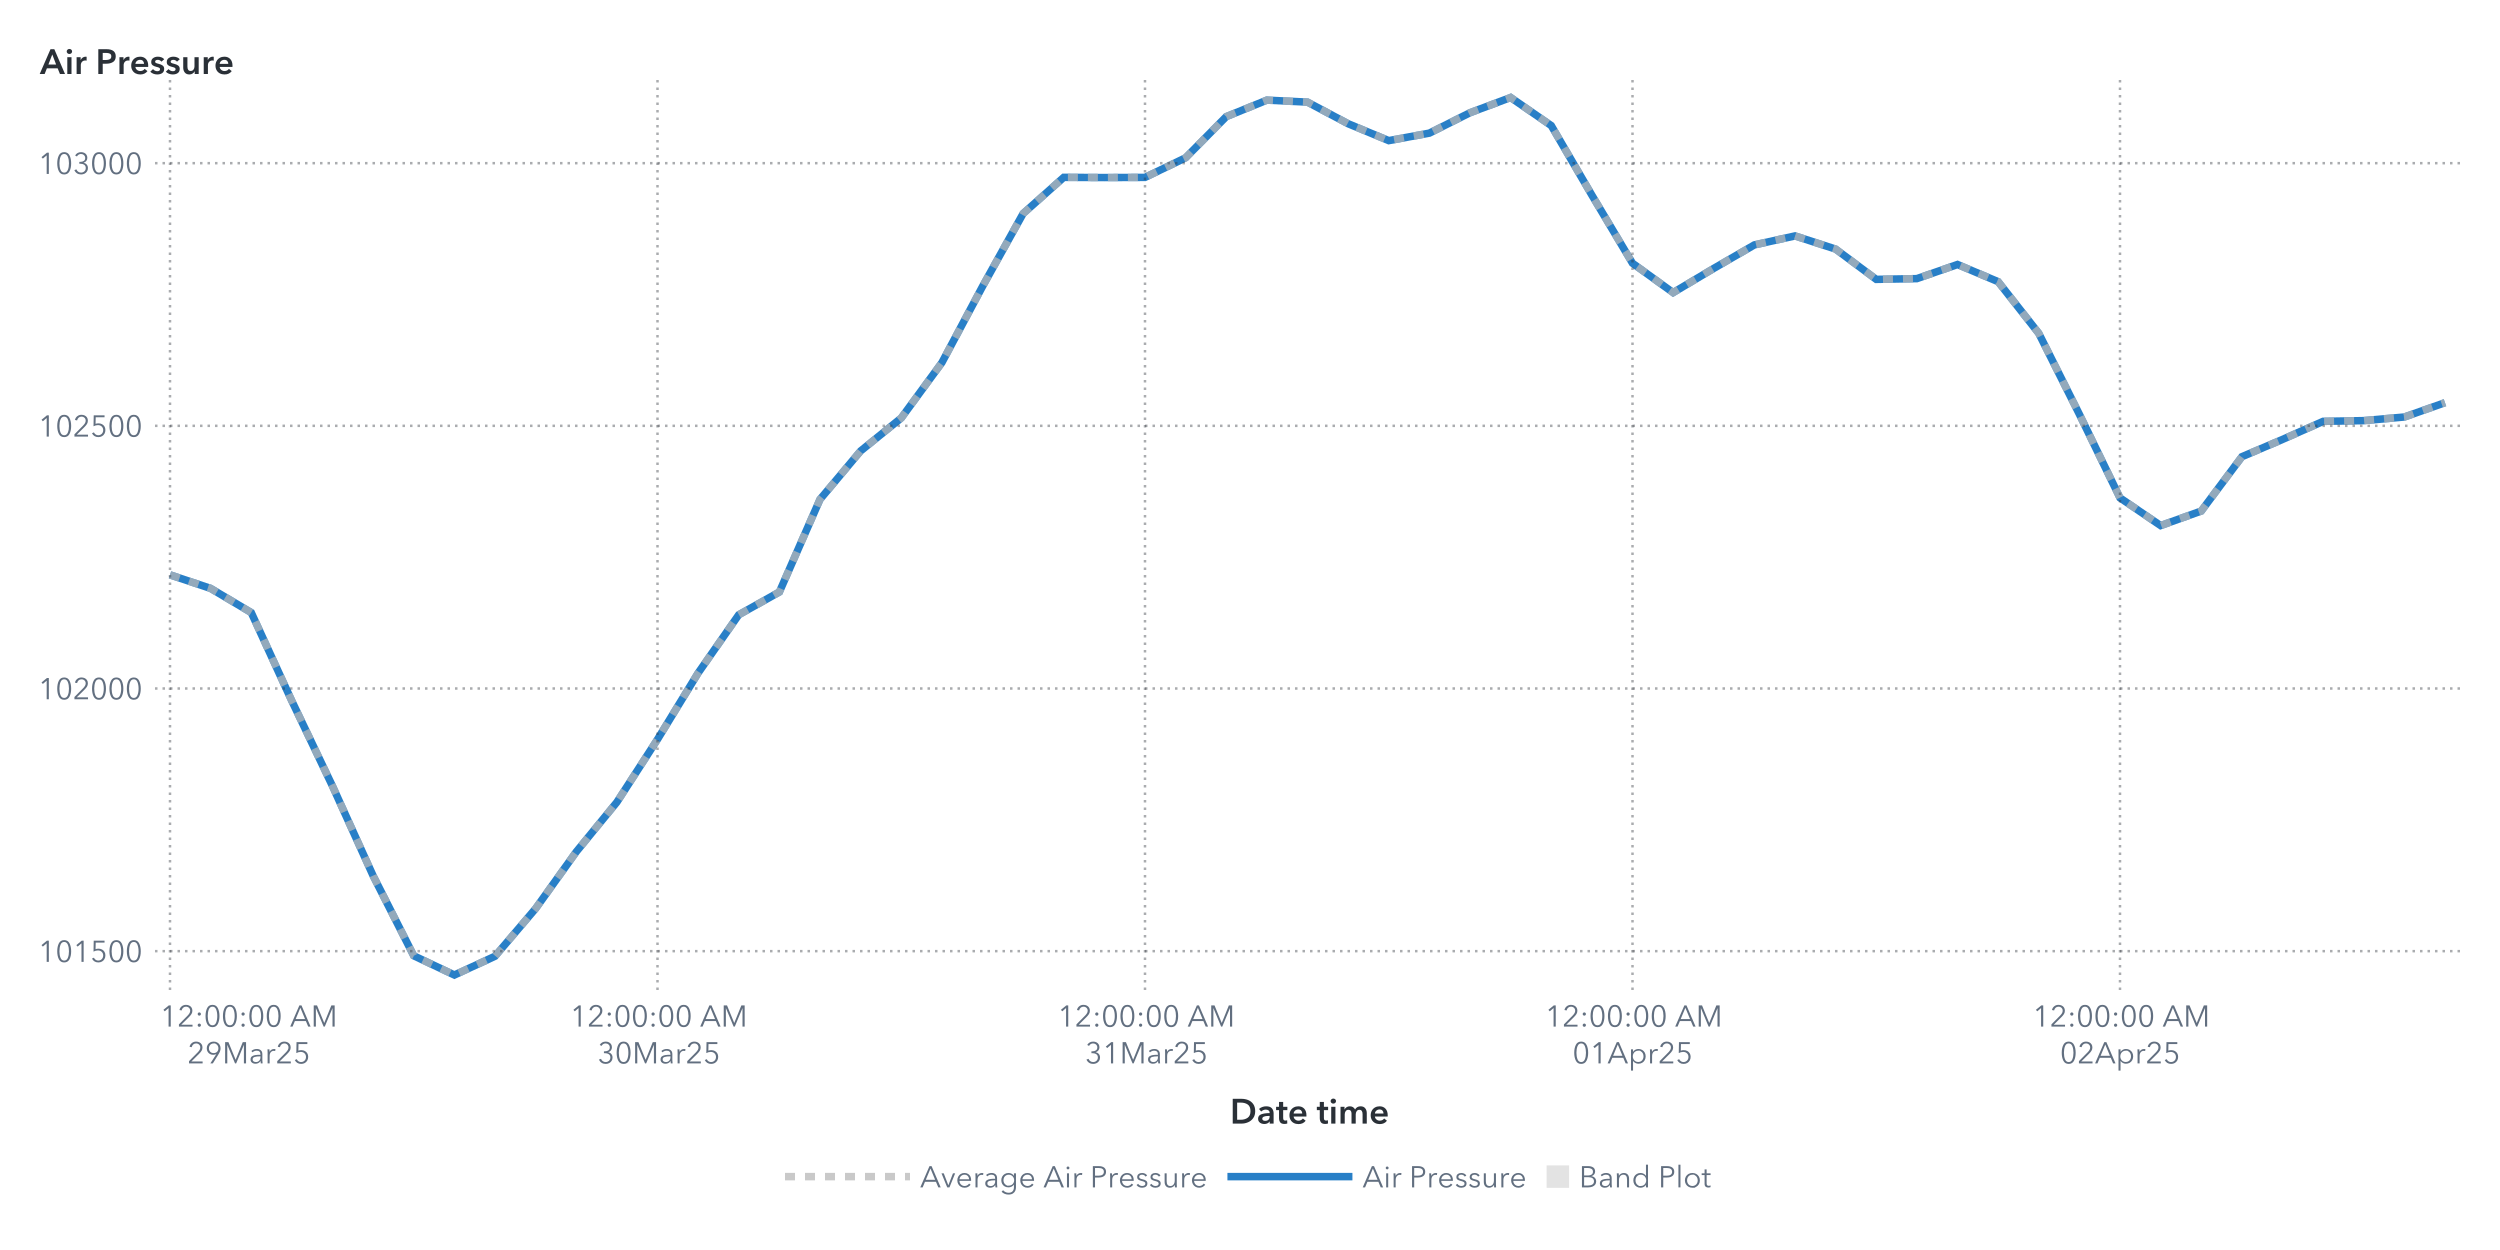
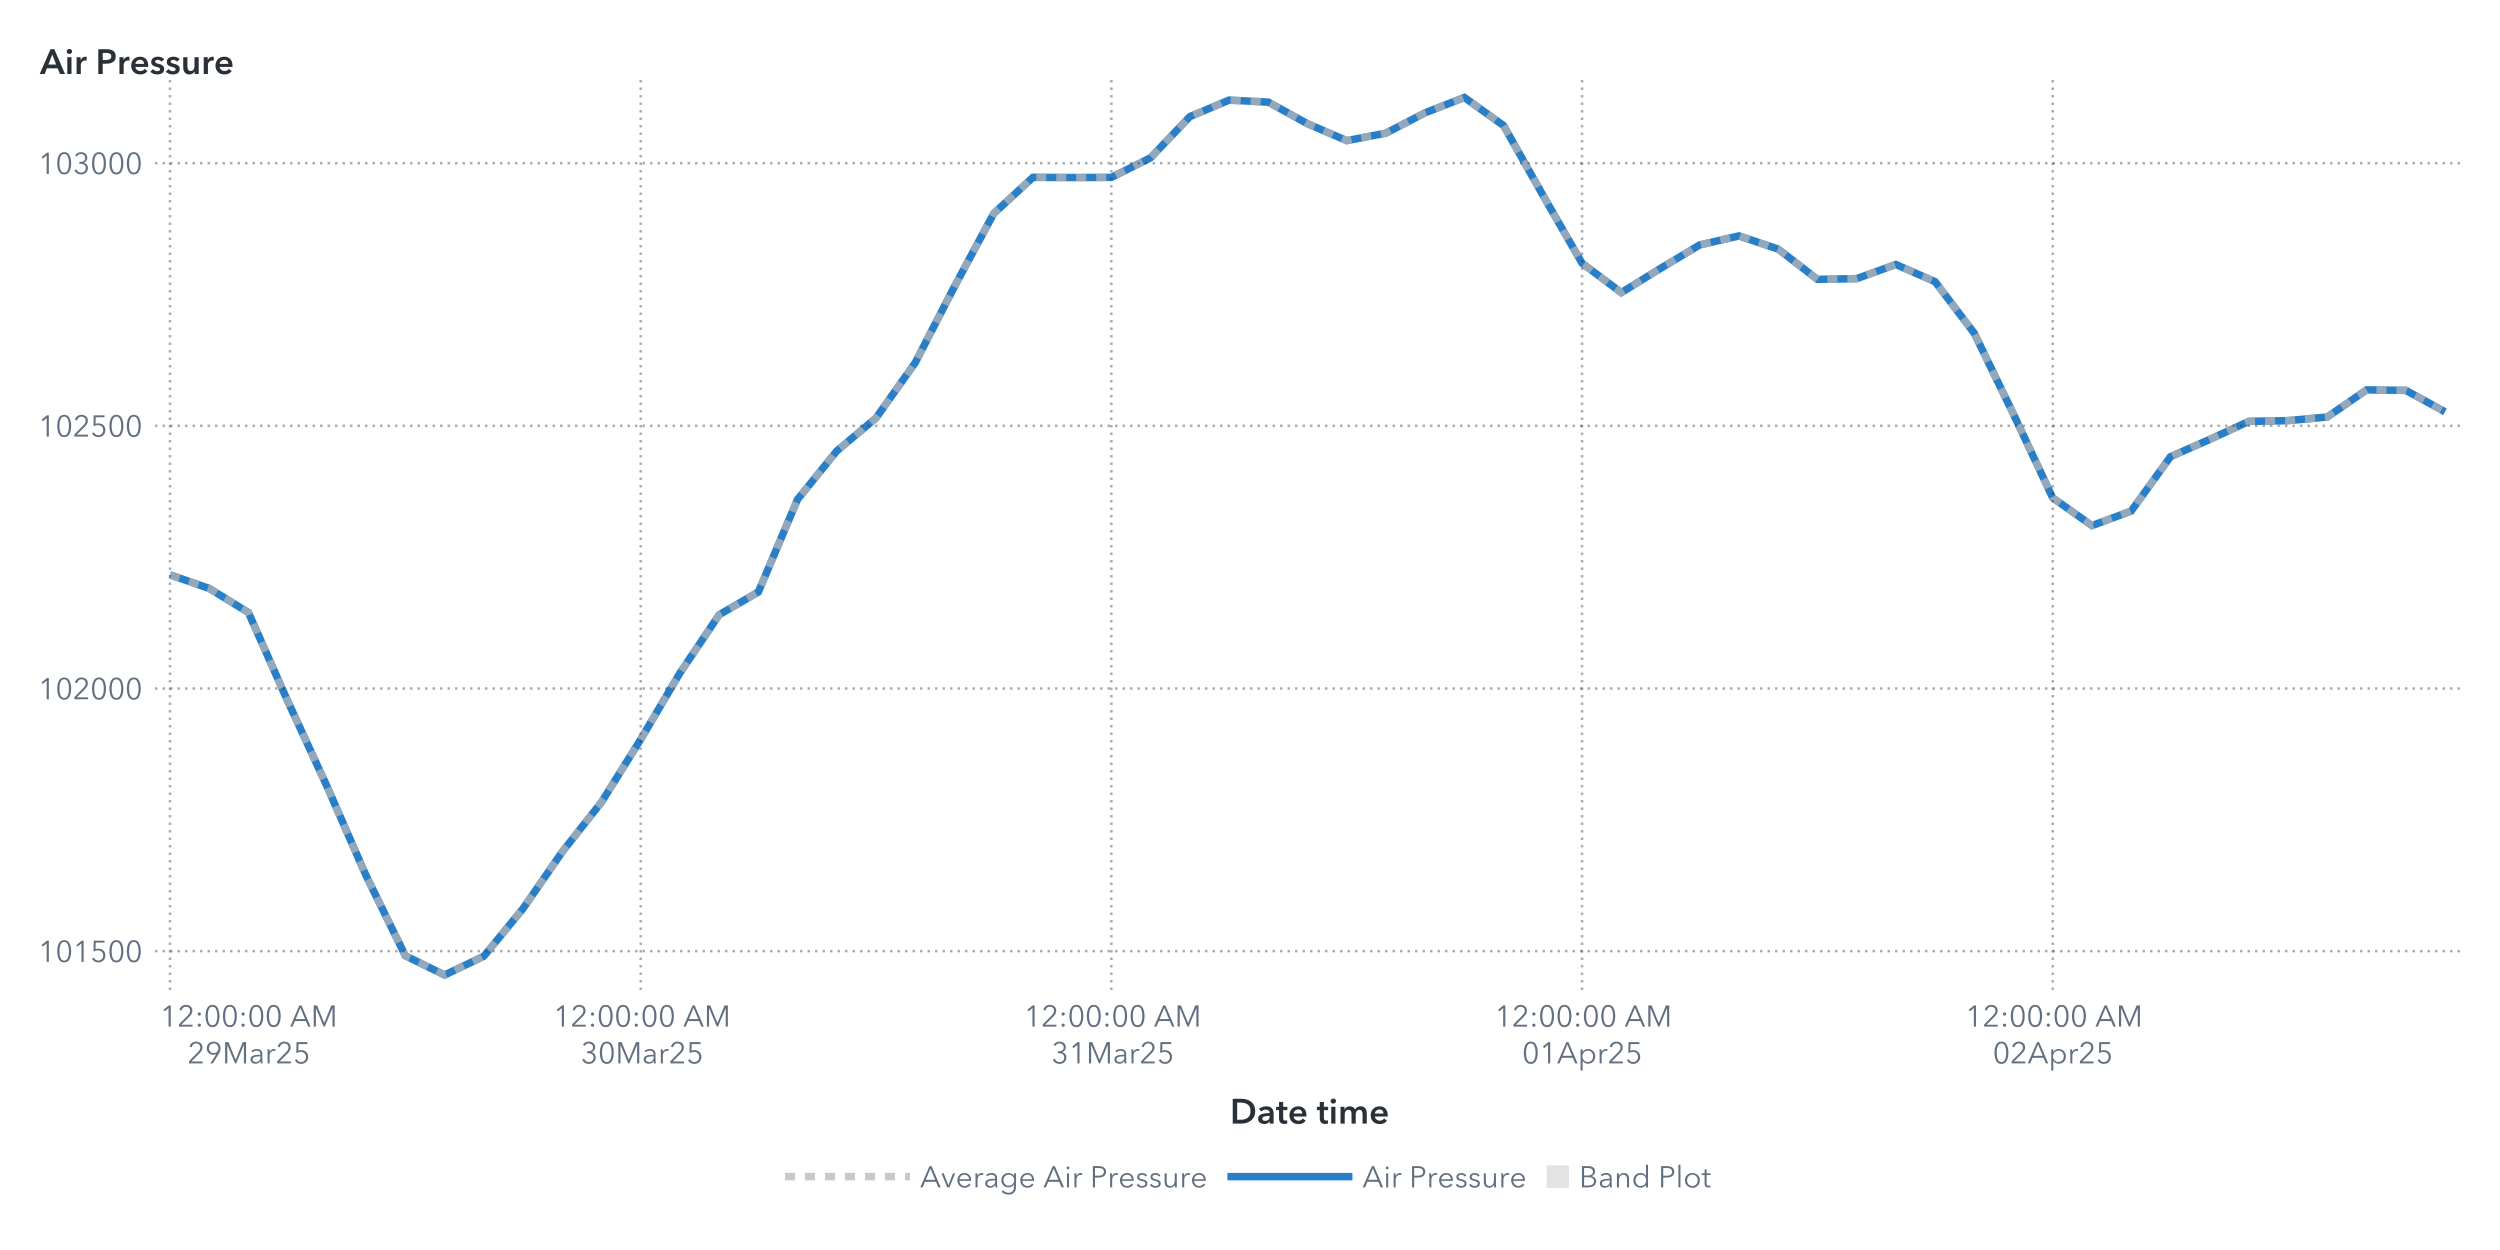
<svg xmlns="http://www.w3.org/2000/svg" xmlns:xlink="http://www.w3.org/1999/xlink" version="1.1" width="1000" height="500" viewBox="0 0 1000 500">
  <rect x="0" y="0" width="1000" height="500" fill="#ffffff">
</rect>
  <g>
    <rect x="0" y="0" rx="5" ry="5" width="1000.0" height="500.0" fill="#ffffff" opacity="0">
</rect>
    <rect x="0" y="0" rx="5" ry="5" width="1000.0" height="500.0" fill="#ffffff" opacity="0">
</rect>
    <rect x="0" y="0" rx="5" ry="5" width="1000.0" height="500.0" fill="#ffffff" opacity="0">
</rect>
    <rect x="0" y="0" rx="5" ry="5" width="1000.0" height="500.0" fill="#ffffff" opacity="0">
</rect>
    <g transform=" translate(16.0 -16.0)">
      <defs>
        <clipPath id="ClipPath0">
          <rect x="46" y="46" width="925" height="366">
</rect>
        </clipPath>
      </defs>
      <g clip-path="url(#ClipPath0)">
        <defs>
          <clipPath id="ClipPath1">
            <rect x="46" y="48" width="923" height="364">
</rect>
          </clipPath>
        </defs>
        <g clip-path="url(#ClipPath1)">
          <g transform="">
-             <polyline id="Polyline_68" points="52.0,245.94  68.25,251.37  84.5,261.03  100.75,296.42  117.0,330.46  133.25,366.31  149.5,398.31  165.75,406.0  182.0,398.5  198.25,379.42  214.5,356.72  230.75,336.87  247.0,311.74  263.25,285.2  279.5,261.91  295.75,252.79  312.0,215.75  328.25,196.38  344.5,183.2  360.75,161.05  377.0,130.6  393.25,101.42  409.5,86.94  425.75,87.02  442.0,86.96  458.25,79.1  474.5,62.65  490.75,56.05  507.0,56.85  523.25,65.49  539.5,72.25  555.75,69.25  572.0,61.09  588.25,55.0  604.5,66.24  620.75,94.06  637.0,121.3  653.25,133.04  669.5,123.36  685.75,113.96  702.0,110.37  718.25,115.64  734.5,127.75  750.75,127.45  767.0,121.8  783.25,128.67  799.5,149.33  815.75,181.71  832.0,215.16  848.25,226.23  864.5,220.41  880.75,198.69  897.0,191.77  913.25,184.54  929.5,184.25  945.75,182.8  962.0,177.06 " fill="none" stroke="#287fc7" stroke-width="3.0">
+             <polyline id="Polyline_70" points="52.0,245.94  67.69,251.37  83.38,261.03  99.07,296.42  114.76,330.46  130.45,366.31  146.14,398.31  161.83,406.0  177.52,398.5  193.21,379.42  208.9,356.72  224.59,336.87  240.28,311.74  255.97,285.2  271.66,261.91  287.34,252.79  303.03,215.75  318.72,196.38  334.41,183.2  350.1,161.05  365.79,130.6  381.48,101.42  397.17,86.94  412.86,87.02  428.55,86.96  444.24,79.1  459.93,62.65  475.62,56.05  491.31,56.85  507.0,65.49  522.69,72.25  538.38,69.25  554.07,61.09  569.76,55.0  585.45,66.24  601.14,94.06  616.83,121.3  632.52,133.04  648.21,123.36  663.9,113.96  679.59,110.37  695.28,115.64  710.97,127.75  726.66,127.45  742.34,121.8  758.03,128.67  773.72,149.33  789.41,181.71  805.1,215.16  820.79,226.23  836.48,220.41  852.17,198.69  867.86,191.77  883.55,184.54  899.24,184.25  914.93,182.8  930.62,171.96  946.31,172.15  962.0,180.72 " fill="none" stroke="#287fc7" stroke-width="3.0">
</polyline>
          </g>
          <g transform="">
-             <polyline id="Polyline_183" points="52.0,245.94  68.25,251.37  84.5,261.03  100.75,296.42  117.0,330.46  133.25,366.31  149.5,398.31  165.75,406.0  182.0,398.5  198.25,379.42  214.5,356.72  230.75,336.87  247.0,311.74  263.25,285.2  279.5,261.91  295.75,252.79  312.0,215.75  328.25,196.38  344.5,183.2  360.75,161.05  377.0,130.6  393.25,101.42  409.5,86.94  425.75,87.02  442.0,86.96  458.25,79.1  474.5,62.65  490.75,56.05  507.0,56.85  523.25,65.49  539.5,72.25  555.75,69.25  572.0,61.09  588.25,55.0  604.5,66.24  620.75,94.06  637.0,121.3  653.25,133.04  669.5,123.36  685.75,113.96  702.0,110.37  718.25,115.64  734.5,127.75  750.75,127.45  767.0,121.8  783.25,128.67  799.5,149.33  815.75,181.71  832.0,215.16  848.25,226.23  864.5,220.41  880.75,198.69  897.0,191.77  913.25,184.54  929.5,184.25  945.75,182.8  962.0,177.06 " fill="none" stroke="#b7b7b7" stroke-width="3.0" stroke-dasharray="4,4" opacity="0.75">
+             <polyline id="Polyline_189" points="52.0,245.94  67.69,251.37  83.38,261.03  99.07,296.42  114.76,330.46  130.45,366.31  146.14,398.31  161.83,406.0  177.52,398.5  193.21,379.42  208.9,356.72  224.59,336.87  240.28,311.74  255.97,285.2  271.66,261.91  287.34,252.79  303.03,215.75  318.72,196.38  334.41,183.2  350.1,161.05  365.79,130.6  381.48,101.42  397.17,86.94  412.86,87.02  428.55,86.96  444.24,79.1  459.93,62.65  475.62,56.05  491.31,56.85  507.0,65.49  522.69,72.25  538.38,69.25  554.07,61.09  569.76,55.0  585.45,66.24  601.14,94.06  616.83,121.3  632.52,133.04  648.21,123.36  663.9,113.96  679.59,110.37  695.28,115.64  710.97,127.75  726.66,127.45  742.34,121.8  758.03,128.67  773.72,149.33  789.41,181.71  805.1,215.16  820.79,226.23  836.48,220.41  852.17,198.69  867.86,191.77  883.55,184.54  899.24,184.25  914.93,182.8  930.62,171.96  946.31,172.15  962.0,180.72 " fill="none" stroke="#b7b7b7" stroke-width="3.0" stroke-dasharray="4,4" opacity="0.75">
</polyline>
          </g>
          <g transform="">
</g>
        </g>
        <path d="M46.0 396.46L969.0 396.46" stroke="#2a3037" stroke-dasharray="1,2" fill="none" opacity="0.4">
</path>
        <path d="M46.0 291.4L969.0 291.4" stroke="#2a3037" stroke-dasharray="1,2" fill="none" opacity="0.4">
</path>
        <path d="M46.0 186.33L969.0 186.33" stroke="#2a3037" stroke-dasharray="1,2" fill="none" opacity="0.4">
</path>
        <path d="M46.0 81.27L969.0 81.27" stroke="#2a3037" stroke-dasharray="1,2" fill="none" opacity="0.4">
</path>
        <path d="M52.0 412.0L52.0 48.0" stroke="#2a3037" stroke-dasharray="1,2" fill="none" opacity="0.4">
</path>
-         <path d="M247.0 412.0L247.0 48.0" stroke="#2a3037" stroke-dasharray="1,2" fill="none" opacity="0.4">
- </path>
-         <path d="M442.0 412.0L442.0 48.0" stroke="#2a3037" stroke-dasharray="1,2" fill="none" opacity="0.4">
- </path>
-         <path d="M637.0 412.0L637.0 48.0" stroke="#2a3037" stroke-dasharray="1,2" fill="none" opacity="0.4">
- </path>
-         <path d="M832.0 412.0L832.0 48.0" stroke="#2a3037" stroke-dasharray="1,2" fill="none" opacity="0.4">
+         <path d="M240.28 412.0L240.28 48.0" stroke="#2a3037" stroke-dasharray="1,2" fill="none" opacity="0.4">
+ </path>
+         <path d="M428.55 412.0L428.55 48.0" stroke="#2a3037" stroke-dasharray="1,2" fill="none" opacity="0.4">
+ </path>
+         <path d="M616.83 412.0L616.83 48.0" stroke="#2a3037" stroke-dasharray="1,2" fill="none" opacity="0.4">
+ </path>
+         <path d="M805.1 412.0L805.1 48.0" stroke="#2a3037" stroke-dasharray="1,2" fill="none" opacity="0.4">
</path>
      </g>
      <defs>
        <clipPath id="ClipPath2">
          <rect x="0" y="49" width="46" height="363">
</rect>
        </clipPath>
      </defs>
      <g clip-path="url(#ClipPath2)">
        <g fill="#626f80" stroke="#626f80" transform="translate(-0.76 400.76) scale(0.012 -0.012)">
          <defs>
            <path id="g49/TT0" d="M358.0 0 L286.0 0 L286.0 619.0 L158.0 510.0 L114.0 560.0 L294.0 708.0 L358.0 708.0 L358.0 0Z">
</path>
          </defs>
          <use x="0" y="0" xlink:href="#g49/TT0" />
          <defs>
            <path id="g48/TT0" d="M522.0 353.0Q 522.0,195.0  467.0,88.5 T 290.0,-18.0 Q 167.0,-18.0  112.5,88.5 T 58.0,353.0 Q 58.0,512.0  112.5,619.0 T 290.0,726.0 Q 412.0,726.0  467.0,618.5 T 522.0,353.0 Z M131.0 353.0Q 131.0,226.0  167.5,135.0 T 290.0,44.0 Q 375.0,44.0  412.0,135.5 T 449.0,353.0 Q 449.0,480.0  412.0,572.5 T 290.0,665.0 Q 204.0,665.0  167.5,573.0 T 131.0,353.0 Z">
</path>
          </defs>
          <use x="580.0" y="0" xlink:href="#g48/TT0" />
          <use x="1160.0" y="0" xlink:href="#g49/TT0" />
          <defs>
            <path id="g53/TT0" d="M180.0 644.0 L175.0 425.0Q 219.0,441.0  273.0,441.0 Q 339.0,441.0  391.5,413.0 T 473.5,334.5 T 503.0,219.0 Q 503.0,151.0  473.5,97.0 T 390.5,12.5 T 268.0,-18.0 Q 194.0,-18.0  140.0,16.0 T 56.0,111.0  L121.0 140.0Q 140.0,96.0  179.0,70.0 T 264.0,44.0 Q 311.0,44.0  349.0,66.0 T 408.5,126.5 T 430.0,212.0 Q 430.0,289.0  380.5,335.5 T 254.0,382.0 Q 180.0,382.0  107.0,343.0  L114.0 708.0 L475.0 708.0 L475.0 644.0 L180.0 644.0Z">
</path>
          </defs>
          <use x="1740.0" y="0" xlink:href="#g53/TT0" />
          <use x="2320.0" y="0" xlink:href="#g48/TT0" />
          <use x="2900.0" y="0" xlink:href="#g48/TT0" />
        </g>
-         <text id="Text_356" x="41.0" y="400.76" font-size="9.0pt" font-family="Avenir Next for SAS" fill="#626f80" text-anchor="end" opacity="0">
+         <text id="Text_368" x="41.0" y="400.76" font-size="9.0pt" font-family="Avenir Next for SAS" fill="#626f80" text-anchor="end" opacity="0">
101500</text>
        <g fill="#626f80" stroke="#626f80" transform="translate(-0.76 295.7) scale(0.012 -0.012)">
          <use x="0" y="0" xlink:href="#g49/TT0" />
          <use x="580.0" y="0" xlink:href="#g48/TT0" />
          <defs>
            <path id="g50/TT0" d="M51.0 0 L51.0 75.0 L341.0 368.0Q 380.0,408.0  403.0,447.0 T 426.0,530.0 Q 426.0,590.0  385.5,627.5 T 286.0,665.0 Q 230.0,665.0  191.0,630.0 T 140.0,539.0  L69.0 553.0Q 84.0,629.0  144.0,677.5 T 286.0,726.0 Q 344.0,726.0  392.5,703.5 T 470.0,637.0 T 499.0,531.0 Q 499.0,469.0  470.0,421.5 T 384.0,317.0  L129.0 64.0 L504.0 64.0 L504.0 0 L51.0 0Z">
</path>
          </defs>
          <use x="1160.0" y="0" xlink:href="#g50/TT0" />
          <use x="1740.0" y="0" xlink:href="#g48/TT0" />
          <use x="2320.0" y="0" xlink:href="#g48/TT0" />
          <use x="2900.0" y="0" xlink:href="#g48/TT0" />
        </g>
-         <text id="Text_357" x="41.0" y="295.7" font-size="9.0pt" font-family="Avenir Next for SAS" fill="#626f80" text-anchor="end" opacity="0">
+         <text id="Text_369" x="41.0" y="295.7" font-size="9.0pt" font-family="Avenir Next for SAS" fill="#626f80" text-anchor="end" opacity="0">
102000</text>
        <g fill="#626f80" stroke="#626f80" transform="translate(-0.76 190.63) scale(0.012 -0.012)">
          <use x="0" y="0" xlink:href="#g49/TT0" />
          <use x="580.0" y="0" xlink:href="#g48/TT0" />
          <use x="1160.0" y="0" xlink:href="#g50/TT0" />
          <use x="1740.0" y="0" xlink:href="#g53/TT0" />
          <use x="2320.0" y="0" xlink:href="#g48/TT0" />
          <use x="2900.0" y="0" xlink:href="#g48/TT0" />
        </g>
-         <text id="Text_358" x="41.0" y="190.63" font-size="9.0pt" font-family="Avenir Next for SAS" fill="#626f80" text-anchor="end" opacity="0">
+         <text id="Text_370" x="41.0" y="190.63" font-size="9.0pt" font-family="Avenir Next for SAS" fill="#626f80" text-anchor="end" opacity="0">
102500</text>
        <g fill="#626f80" stroke="#626f80" transform="translate(-0.76 85.57) scale(0.012 -0.012)">
          <use x="0" y="0" xlink:href="#g49/TT0" />
          <use x="580.0" y="0" xlink:href="#g48/TT0" />
          <defs>
            <path id="g51/TT0" d="M245.0 402.0Q 319.0,402.0  364.5,433.5 T 410.0,532.0 Q 410.0,590.0  369.0,627.5 T 270.0,665.0 Q 226.0,665.0  191.0,643.5 T 135.0,582.0  L74.0 614.0Q 106.0,670.0  157.0,698.0 T 274.0,726.0 Q 331.0,726.0  378.0,703.5 T 453.0,638.0 T 481.0,536.0 Q 481.0,475.0  446.5,432.0 T 358.0,374.0  L358.0 372.0Q 421.0,359.0  461.0,312.0 T 501.0,196.0 Q 501.0,131.0  470.0,82.5 T 387.0,8.0 T 273.0,-18.0 Q 196.0,-18.0  137.5,19.5 T 49.0,127.0  L117.0 152.0Q 135.0,102.0  177.0,73.0 T 273.0,44.0 Q 314.0,44.0  350.0,62.5 T 407.5,115.5 T 429.0,196.0 Q 429.0,271.0  376.0,305.5 T 245.0,340.0  L214.0 340.0 L214.0 402.0 L245.0 402.0Z">
</path>
          </defs>
          <use x="1160.0" y="0" xlink:href="#g51/TT0" />
          <use x="1740.0" y="0" xlink:href="#g48/TT0" />
          <use x="2320.0" y="0" xlink:href="#g48/TT0" />
          <use x="2900.0" y="0" xlink:href="#g48/TT0" />
        </g>
-         <text id="Text_359" x="41.0" y="85.57" font-size="9.0pt" font-family="Avenir Next for SAS" fill="#626f80" text-anchor="end" opacity="0">
+         <text id="Text_371" x="41.0" y="85.57" font-size="9.0pt" font-family="Avenir Next for SAS" fill="#626f80" text-anchor="end" opacity="0">
103000</text>
      </g>
      <g fill="#2a3037" stroke="#2a3037" transform="translate(0 45.59) scale(0.014 -0.014)">
        <defs>
          <path id="g65/TT1" d="M300.0 708.0 L409.0 708.0 L714.0 0 L570.0 0 L504.0 162.0 L197.0 162.0 L133.0 0 L-8.0 0 L300.0 708.0Z M460.0 270.0 L351.0 558.0 L240.0 270.0 L460.0 270.0Z">
</path>
        </defs>
        <use x="0" y="0" xlink:href="#g65/TT1" />
        <defs>
          <path id="g105/TT1" d="M133.0 715.0Q 166.0,715.0  188.5,694.5 T 211.0,643.0 Q 211.0,612.0  188.5,591.5 T 133.0,571.0 Q 101.0,571.0  79.0,592.5 T 57.0,643.0 Q 57.0,672.0  79.0,693.5 T 133.0,715.0 Z M74.0 480.0 L194.0 480.0 L194.0 0 L74.0 0 L74.0 480.0Z">
</path>
        </defs>
        <use x="706.0" y="0" xlink:href="#g105/TT1" />
        <defs>
          <path id="g114/TT1" d="M187.0 480.0 L187.0 400.0 L189.0 400.0Q 209.0,443.0  246.0,468.5 T 329.0,494.0 Q 346.0,494.0  358.0,491.0  L358.0 381.0Q 338.0,386.0  321.0,386.0 Q 272.0,386.0  243.0,363.0 T 203.0,310.5 T 192.0,257.0  L192.0 0 L72.0 0 L72.0 480.0 L187.0 480.0Z">
</path>
        </defs>
        <use x="974.0" y="0" xlink:href="#g114/TT1" />
        <defs>
          <path id="g80/TT1" d="M309.0 708.0Q 576.0,708.0  576.0,503.0 Q 576.0,393.0  500.0,343.0 T 301.0,293.0  L204.0 293.0 L204.0 0 L78.0 0 L78.0 708.0 L309.0 708.0Z M449.0 503.0Q 449.0,560.0  407.5,581.0 T 296.0,602.0  L204.0 602.0 L204.0 399.0 L292.0 399.0Q 363.0,399.0  406.0,422.0 T 449.0,503.0 Z">
</path>
        </defs>
        <use x="1588.0" y="0" xlink:href="#g80/TT1" />
        <use x="2198.0" y="0" xlink:href="#g114/TT1" />
        <defs>
          <path id="g101/TT1" d="M529.0 202.0 L164.0 202.0Q 168.0,152.0  208.0,118.0 T 301.0,84.0 Q 384.0,84.0  428.0,146.0  L508.0 82.0Q 437.0,-14.0  302.0,-14.0 Q 228.0,-14.0  169.5,16.5 T 77.5,104.0 T 44.0,237.0 Q 44.0,313.0  77.0,371.5 T 168.0,462.0 T 298.0,494.0 Q 402.0,494.0  466.0,427.0 T 530.0,234.0 Q 530.0,213.0  529.0,202.0 Z M297.0 404.0Q 244.0,404.0  206.0,371.0 T 164.0,288.0  L410.0 288.0Q 410.0,338.0  381.0,371.0 T 297.0,404.0 Z">
</path>
        </defs>
        <use x="2562.0" y="0" xlink:href="#g101/TT1" />
        <defs>
          <path id="g115/TT1" d="M230.0 404.0Q 198.0,404.0  175.5,391.0 T 153.0,352.0 Q 153.0,327.0  176.0,315.0 T 257.0,289.0 Q 325.0,273.0  368.5,241.0 T 412.0,146.0 Q 412.0,64.0  355.5,25.0 T 212.0,-14.0 Q 155.0,-14.0  102.0,7.0 T 15.0,65.0  L94.0 139.0Q 114.0,112.0  146.5,95.5 T 217.0,79.0 Q 248.0,79.0  271.0,93.0 T 294.0,136.0 Q 294.0,164.0  269.5,177.5 T 184.0,205.0 Q 119.0,221.0  80.5,250.5 T 42.0,341.0 Q 42.0,416.0  98.0,455.0 T 233.0,494.0 Q 287.0,494.0  336.0,475.0 T 413.0,421.0  L335.0 352.0Q 318.0,374.0  290.0,389.0 T 230.0,404.0 Z">
</path>
        </defs>
        <use x="3136.0" y="0" xlink:href="#g115/TT1" />
        <use x="3580.0" y="0" xlink:href="#g115/TT1" />
        <defs>
          <path id="g117/TT1" d="M396.0 0 L396.0 77.0 L394.0 77.0Q 377.0,39.0  336.5,12.5 T 245.0,-14.0 Q 157.0,-14.0  112.5,42.5 T 68.0,180.0  L68.0 480.0 L188.0 480.0 L188.0 214.0Q 188.0,86.0  278.0,86.0 Q 332.0,86.0  361.0,124.5 T 390.0,216.0  L390.0 480.0 L510.0 480.0 L510.0 0 L396.0 0Z">
</path>
        </defs>
        <use x="4024.0" y="0" xlink:href="#g117/TT1" />
        <use x="4606.0" y="0" xlink:href="#g114/TT1" />
        <use x="4970.0" y="0" xlink:href="#g101/TT1" />
      </g>
-       <text id="Text_360" x="0" y="45.59" font-size="10.5pt" font-family="Avenir Next for SAS" font-weight="bold" fill="#2a3037" text-anchor="start" opacity="0">
+       <text id="Text_372" x="0" y="45.59" font-size="10.5pt" font-family="Avenir Next for SAS" font-weight="bold" fill="#2a3037" text-anchor="start" opacity="0">
Air Pressure</text>
      <defs>
        <clipPath id="ClipPath3">
          <rect x="46" y="412" width="922" height="57">
</rect>
        </clipPath>
      </defs>
      <g clip-path="url(#ClipPath3)">
        <g fill="#626f80" stroke="#626f80" transform="translate(48.0 426.65) scale(0.012 -0.012)">
          <use x="0" y="0" xlink:href="#g49/TT0" />
          <use x="580.0" y="0" xlink:href="#g50/TT0" />
          <defs>
            <path id="g58/TT0" d="M150.0 366.0Q 127.0,366.0  111.5,382.0 T 96.0,420.0 Q 96.0,442.0  111.5,458.0 T 150.0,474.0 Q 173.0,474.0  188.5,458.0 T 204.0,420.0 Q 204.0,398.0  188.5,382.0 T 150.0,366.0 Z M150.0 -6.0Q 127.0,-6.0  111.5,10.0 T 96.0,48.0 Q 96.0,70.0  111.5,86.0 T 150.0,102.0 Q 173.0,102.0  188.5,86.0 T 204.0,48.0 Q 204.0,26.0  188.5,10.0 T 150.0,-6.0 Z">
</path>
          </defs>
          <use x="1160.0" y="0" xlink:href="#g58/TT0" />
          <use x="1460.0" y="0" xlink:href="#g48/TT0" />
          <use x="2040.0" y="0" xlink:href="#g48/TT0" />
          <use x="2620.0" y="0" xlink:href="#g58/TT0" />
          <use x="2920.0" y="0" xlink:href="#g48/TT0" />
          <use x="3500.0" y="0" xlink:href="#g48/TT0" />
          <defs>
            <path id="g65/TT0" d="M89.0 0 L10.0 0 L316.0 708.0 L386.0 708.0 L690.0 0 L610.0 0 L532.0 186.0 L166.0 186.0 L89.0 0Z M193.0 252.0 L505.0 252.0 L349.0 628.0 L193.0 252.0Z">
</path>
          </defs>
          <use x="4330.0" y="0" xlink:href="#g65/TT0" />
          <defs>
            <path id="g77/TT0" d="M444.0 122.0 L445.0 122.0 L682.0 708.0 L792.0 708.0 L792.0 0 L720.0 0 L720.0 615.0 L718.0 615.0 L462.0 0 L424.0 0 L168.0 615.0 L166.0 615.0 L166.0 0 L94.0 0 L94.0 708.0 L204.0 708.0 L444.0 122.0Z">
</path>
          </defs>
          <use x="5030.0" y="0" xlink:href="#g77/TT0" />
        </g>
        <text x="83.0" y="426.65" font-size="9.0pt" font-family="Avenir Next for SAS" fill="#626f80" text-anchor="middle" opacity="0">
12:00:00 AM</text>
        <g fill="#626f80" stroke="#626f80" transform="translate(59.0 441.35) scale(0.012 -0.012)">
          <use x="0" y="0" xlink:href="#g50/TT0" />
          <defs>
            <path id="g57/TT0" d="M379.0 311.0Q 364.0,299.0  335.0,292.0 T 278.0,285.0 Q 217.0,285.0  167.5,312.5 T 90.0,390.0 T 62.0,503.0 Q 62.0,568.0  91.5,618.5 T 173.5,697.5 T 292.0,726.0 Q 358.0,726.0  410.5,697.5 T 492.5,618.5 T 522.0,503.0 Q 522.0,453.0  505.0,406.5 T 458.0,311.0  L265.0 0 L182.0 0 L381.0 309.0 L379.0 311.0Z M292.0 665.0Q 246.0,665.0  210.0,644.0 T 154.0,586.0 T 134.0,503.0 Q 134.0,433.0  177.0,388.0 T 292.0,343.0 Q 364.0,343.0  407.0,388.0 T 450.0,503.0 Q 450.0,549.0  430.0,586.0 T 374.0,644.0 T 338.0,665.0 Z">
</path>
          </defs>
          <use x="580.0" y="0" xlink:href="#g57/TT0" />
          <use x="1160.0" y="0" xlink:href="#g77/TT0" />
          <defs>
            <path id="g97/TT0" d="M260.0 423.0Q 220.0,423.0  183.0,408.0 T 121.0,368.0  L83.0 413.0Q 113.0,443.0  161.0,461.5 T 267.0,480.0 Q 347.0,480.0  398.0,436.0 T 449.0,310.0  L449.0 105.0Q 449.0,42.0  457.0,0  L396.0 0Q 389.0,40.0  389.0,76.0  L387.0 76.0Q 355.0,30.0  314.5,9.0 T 217.0,-12.0 Q 178.0,-12.0  141.0,2.5 T 79.5,49.0 T 55.0,130.0 Q 55.0,198.0  99.0,232.0 T 212.5,276.5 T 385.0,287.0  L385.0 302.0Q 385.0,362.0  353.0,392.5 T 260.0,423.0 Z M125.0 133.0Q 125.0,87.0  157.0,65.5 T 235.0,44.0 Q 304.0,44.0  344.5,89.0 T 385.0,199.0  L385.0 234.0 L365.0 234.0Q 259.0,234.0  192.0,213.5 T 125.0,133.0 Z">
</path>
          </defs>
          <use x="2046.0" y="0" xlink:href="#g97/TT0" />
          <defs>
            <path id="g114/TT0" d="M86.0 468.0 L151.0 468.0Q 155.0,418.0  155.0,388.0  L157.0 388.0Q 177.0,429.0  217.5,454.5 T 307.0,480.0 Q 334.0,480.0  352.0,475.0  L343.0 411.0Q 337.0,413.0  322.5,415.0 T 295.0,417.0 Q 236.0,417.0  197.0,372.5 T 158.0,240.0  L158.0 0 L90.0 0 L90.0 365.0Q 90.0,425.0  86.0,468.0 Z">
</path>
          </defs>
          <use x="2580.0" y="0" xlink:href="#g114/TT0" />
          <use x="2940.0" y="0" xlink:href="#g50/TT0" />
          <use x="3520.0" y="0" xlink:href="#g53/TT0" />
        </g>
        <text x="83.0" y="441.35" font-size="9.0pt" font-family="Avenir Next for SAS" fill="#626f80" text-anchor="middle" opacity="0">
29Mar25</text>
-         <g fill="#626f80" stroke="#626f80" transform="translate(212.0 426.65) scale(0.012 -0.012)">
+         <g fill="#626f80" stroke="#626f80" transform="translate(205.28 426.65) scale(0.012 -0.012)">
          <use x="0" y="0" xlink:href="#g49/TT0" />
          <use x="580.0" y="0" xlink:href="#g50/TT0" />
          <use x="1160.0" y="0" xlink:href="#g58/TT0" />
          <use x="1460.0" y="0" xlink:href="#g48/TT0" />
          <use x="2040.0" y="0" xlink:href="#g48/TT0" />
          <use x="2620.0" y="0" xlink:href="#g58/TT0" />
          <use x="2920.0" y="0" xlink:href="#g48/TT0" />
          <use x="3500.0" y="0" xlink:href="#g48/TT0" />
          <use x="4330.0" y="0" xlink:href="#g65/TT0" />
          <use x="5030.0" y="0" xlink:href="#g77/TT0" />
        </g>
-         <text x="247.0" y="426.65" font-size="9.0pt" font-family="Avenir Next for SAS" fill="#626f80" text-anchor="middle" opacity="0">
+         <text x="240.28" y="426.65" font-size="9.0pt" font-family="Avenir Next for SAS" fill="#626f80" text-anchor="middle" opacity="0">
12:00:00 AM</text>
-         <g fill="#626f80" stroke="#626f80" transform="translate(223.0 441.35) scale(0.012 -0.012)">
+         <g fill="#626f80" stroke="#626f80" transform="translate(216.28 441.35) scale(0.012 -0.012)">
          <use x="0" y="0" xlink:href="#g51/TT0" />
          <use x="580.0" y="0" xlink:href="#g48/TT0" />
          <use x="1160.0" y="0" xlink:href="#g77/TT0" />
          <use x="2046.0" y="0" xlink:href="#g97/TT0" />
          <use x="2580.0" y="0" xlink:href="#g114/TT0" />
          <use x="2940.0" y="0" xlink:href="#g50/TT0" />
          <use x="3520.0" y="0" xlink:href="#g53/TT0" />
        </g>
-         <text x="247.0" y="441.35" font-size="9.0pt" font-family="Avenir Next for SAS" fill="#626f80" text-anchor="middle" opacity="0">
+         <text x="240.28" y="441.35" font-size="9.0pt" font-family="Avenir Next for SAS" fill="#626f80" text-anchor="middle" opacity="0">
30Mar25</text>
-         <g fill="#626f80" stroke="#626f80" transform="translate(407.0 426.65) scale(0.012 -0.012)">
+         <g fill="#626f80" stroke="#626f80" transform="translate(393.55 426.65) scale(0.012 -0.012)">
          <use x="0" y="0" xlink:href="#g49/TT0" />
          <use x="580.0" y="0" xlink:href="#g50/TT0" />
          <use x="1160.0" y="0" xlink:href="#g58/TT0" />
          <use x="1460.0" y="0" xlink:href="#g48/TT0" />
          <use x="2040.0" y="0" xlink:href="#g48/TT0" />
          <use x="2620.0" y="0" xlink:href="#g58/TT0" />
          <use x="2920.0" y="0" xlink:href="#g48/TT0" />
          <use x="3500.0" y="0" xlink:href="#g48/TT0" />
          <use x="4330.0" y="0" xlink:href="#g65/TT0" />
          <use x="5030.0" y="0" xlink:href="#g77/TT0" />
        </g>
-         <text x="442.0" y="426.65" font-size="9.0pt" font-family="Avenir Next for SAS" fill="#626f80" text-anchor="middle" opacity="0">
+         <text x="428.55" y="426.65" font-size="9.0pt" font-family="Avenir Next for SAS" fill="#626f80" text-anchor="middle" opacity="0">
12:00:00 AM</text>
-         <g fill="#626f80" stroke="#626f80" transform="translate(418.0 441.35) scale(0.012 -0.012)">
+         <g fill="#626f80" stroke="#626f80" transform="translate(404.55 441.35) scale(0.012 -0.012)">
          <use x="0" y="0" xlink:href="#g51/TT0" />
          <use x="580.0" y="0" xlink:href="#g49/TT0" />
          <use x="1160.0" y="0" xlink:href="#g77/TT0" />
          <use x="2046.0" y="0" xlink:href="#g97/TT0" />
          <use x="2580.0" y="0" xlink:href="#g114/TT0" />
          <use x="2940.0" y="0" xlink:href="#g50/TT0" />
          <use x="3520.0" y="0" xlink:href="#g53/TT0" />
        </g>
-         <text x="442.0" y="441.35" font-size="9.0pt" font-family="Avenir Next for SAS" fill="#626f80" text-anchor="middle" opacity="0">
+         <text x="428.55" y="441.35" font-size="9.0pt" font-family="Avenir Next for SAS" fill="#626f80" text-anchor="middle" opacity="0">
31Mar25</text>
-         <g fill="#626f80" stroke="#626f80" transform="translate(602.0 426.65) scale(0.012 -0.012)">
+         <g fill="#626f80" stroke="#626f80" transform="translate(581.83 426.65) scale(0.012 -0.012)">
          <use x="0" y="0" xlink:href="#g49/TT0" />
          <use x="580.0" y="0" xlink:href="#g50/TT0" />
          <use x="1160.0" y="0" xlink:href="#g58/TT0" />
          <use x="1460.0" y="0" xlink:href="#g48/TT0" />
          <use x="2040.0" y="0" xlink:href="#g48/TT0" />
          <use x="2620.0" y="0" xlink:href="#g58/TT0" />
          <use x="2920.0" y="0" xlink:href="#g48/TT0" />
          <use x="3500.0" y="0" xlink:href="#g48/TT0" />
          <use x="4330.0" y="0" xlink:href="#g65/TT0" />
          <use x="5030.0" y="0" xlink:href="#g77/TT0" />
        </g>
-         <text x="637.0" y="426.65" font-size="9.0pt" font-family="Avenir Next for SAS" fill="#626f80" text-anchor="middle" opacity="0">
+         <text x="616.83" y="426.65" font-size="9.0pt" font-family="Avenir Next for SAS" fill="#626f80" text-anchor="middle" opacity="0">
12:00:00 AM</text>
-         <g fill="#626f80" stroke="#626f80" transform="translate(613.0 441.35) scale(0.012 -0.012)">
+         <g fill="#626f80" stroke="#626f80" transform="translate(592.83 441.35) scale(0.012 -0.012)">
          <use x="0" y="0" xlink:href="#g48/TT0" />
          <use x="580.0" y="0" xlink:href="#g49/TT0" />
          <use x="1160.0" y="0" xlink:href="#g65/TT0" />
          <defs>
            <path id="g112/TT0" d="M90.0 -240.0 L90.0 468.0 L158.0 468.0 L158.0 387.0 L161.0 387.0Q 189.0,431.0  237.0,455.5 T 337.0,480.0 Q 408.0,480.0  463.5,447.5 T 549.0,359.0 T 579.0,234.0 Q 579.0,165.0  549.0,109.0 T 463.5,20.5 T 337.0,-12.0 Q 286.0,-12.0  238.0,12.0 T 161.0,79.0  L158.0 79.0 L158.0 -240.0 L90.0 -240.0Z M330.0 423.0Q 278.0,423.0  237.0,398.0 T 173.0,330.0 T 150.0,234.0 Q 150.0,181.0  173.0,138.0 T 237.0,70.5 T 330.0,46.0 Q 385.0,46.0  425.0,71.0 T 486.0,138.5 T 507.0,234.0 Q 507.0,287.0  486.0,330.0 T 425.0,398.0 T 385.0,423.0 Z">
</path>
          </defs>
          <use x="1860.0" y="0" xlink:href="#g112/TT0" />
          <use x="2495.0" y="0" xlink:href="#g114/TT0" />
          <use x="2855.0" y="0" xlink:href="#g50/TT0" />
          <use x="3435.0" y="0" xlink:href="#g53/TT0" />
        </g>
-         <text x="637.0" y="441.35" font-size="9.0pt" font-family="Avenir Next for SAS" fill="#626f80" text-anchor="middle" opacity="0">
+         <text x="616.83" y="441.35" font-size="9.0pt" font-family="Avenir Next for SAS" fill="#626f80" text-anchor="middle" opacity="0">
01Apr25</text>
-         <g fill="#626f80" stroke="#626f80" transform="translate(797.0 426.65) scale(0.012 -0.012)">
+         <g fill="#626f80" stroke="#626f80" transform="translate(770.1 426.65) scale(0.012 -0.012)">
          <use x="0" y="0" xlink:href="#g49/TT0" />
          <use x="580.0" y="0" xlink:href="#g50/TT0" />
          <use x="1160.0" y="0" xlink:href="#g58/TT0" />
          <use x="1460.0" y="0" xlink:href="#g48/TT0" />
          <use x="2040.0" y="0" xlink:href="#g48/TT0" />
          <use x="2620.0" y="0" xlink:href="#g58/TT0" />
          <use x="2920.0" y="0" xlink:href="#g48/TT0" />
          <use x="3500.0" y="0" xlink:href="#g48/TT0" />
          <use x="4330.0" y="0" xlink:href="#g65/TT0" />
          <use x="5030.0" y="0" xlink:href="#g77/TT0" />
        </g>
-         <text x="832.0" y="426.65" font-size="9.0pt" font-family="Avenir Next for SAS" fill="#626f80" text-anchor="middle" opacity="0">
+         <text x="805.1" y="426.65" font-size="9.0pt" font-family="Avenir Next for SAS" fill="#626f80" text-anchor="middle" opacity="0">
12:00:00 AM</text>
-         <g fill="#626f80" stroke="#626f80" transform="translate(808.0 441.35) scale(0.012 -0.012)">
+         <g fill="#626f80" stroke="#626f80" transform="translate(781.1 441.35) scale(0.012 -0.012)">
          <use x="0" y="0" xlink:href="#g48/TT0" />
          <use x="580.0" y="0" xlink:href="#g50/TT0" />
          <use x="1160.0" y="0" xlink:href="#g65/TT0" />
          <use x="1860.0" y="0" xlink:href="#g112/TT0" />
          <use x="2495.0" y="0" xlink:href="#g114/TT0" />
          <use x="2855.0" y="0" xlink:href="#g50/TT0" />
          <use x="3435.0" y="0" xlink:href="#g53/TT0" />
        </g>
-         <text x="832.0" y="441.35" font-size="9.0pt" font-family="Avenir Next for SAS" fill="#626f80" text-anchor="middle" opacity="0">
+         <text x="805.1" y="441.35" font-size="9.0pt" font-family="Avenir Next for SAS" fill="#626f80" text-anchor="middle" opacity="0">
02Apr25</text>
      </g>
      <g fill="#2a3037" stroke="#2a3037" transform="translate(476.0 465.44) scale(0.014 -0.014)">
        <defs>
          <path id="g68/TT1" d="M329.0 708.0Q 430.0,708.0  518.5,673.0 T 663.5,558.5 T 720.0,354.0 Q 720.0,237.0  663.0,157.0 T 516.5,38.5 T 329.0,0  L78.0 0 L78.0 708.0 L329.0 708.0Z M585.0 354.0Q 585.0,492.0  506.0,546.0 T 309.0,600.0  L204.0 600.0 L204.0 110.0 L309.0 110.0Q 424.0,110.0  504.5,166.5 T 585.0,354.0 Z">
</path>
        </defs>
        <use x="0" y="0" xlink:href="#g68/TT1" />
        <defs>
          <path id="g97/TT1" d="M367.0 61.0Q 349.0,29.0  308.5,8.5 T 218.0,-12.0 Q 175.0,-12.0  134.0,3.0 T 65.5,51.5 T 38.0,137.0 Q 38.0,233.0  131.0,266.5 T 368.0,300.0  L368.0 312.0Q 368.0,354.0  337.0,377.0 T 258.0,400.0 Q 221.0,400.0  186.0,384.5 T 127.0,345.0  L65.0 418.0Q 105.0,455.0  158.5,474.5 T 268.0,494.0 Q 385.0,494.0  433.5,436.0 T 482.0,292.0  L482.0 0 L370.0 0 L370.0 61.0 L367.0 61.0Z M341.0 219.0Q 158.0,219.0  158.0,139.0 Q 158.0,107.0  182.5,93.0 T 242.0,79.0 Q 303.0,79.0  335.5,111.5 T 368.0,202.0  L368.0 219.0 L341.0 219.0Z">
</path>
        </defs>
        <use x="764.0" y="0" xlink:href="#g97/TT1" />
        <defs>
          <path id="g116/TT1" d="M3.0 480.0 L87.0 480.0 L87.0 619.0 L205.0 619.0 L205.0 480.0 L325.0 480.0 L325.0 384.0 L205.0 384.0 L205.0 161.0Q 205.0,125.0  218.0,106.0 T 268.0,87.0 Q 299.0,87.0  319.0,97.0  L323.0 3.0Q 289.0,-10.0  243.0,-10.0 Q 155.0,-10.0  121.0,35.5 T 87.0,160.0  L87.0 384.0 L3.0 384.0 L3.0 480.0Z">
</path>
        </defs>
        <use x="1314.0" y="0" xlink:href="#g116/TT1" />
        <use x="1654.0" y="0" xlink:href="#g101/TT1" />
        <use x="2478.0" y="0" xlink:href="#g116/TT1" />
        <use x="2818.0" y="0" xlink:href="#g105/TT1" />
        <defs>
          <path id="g109/TT1" d="M822.0 300.0 L822.0 0 L702.0 0 L702.0 266.0Q 702.0,394.0  612.0,394.0 Q 560.0,394.0  533.0,354.5 T 506.0,262.0  L506.0 0 L386.0 0 L386.0 290.0Q 386.0,337.0  363.5,365.5 T 297.0,394.0 Q 246.0,394.0  219.0,355.5 T 192.0,264.0  L192.0 0 L72.0 0 L72.0 480.0 L186.0 480.0 L186.0 403.0 L188.0 403.0Q 205.0,442.0  244.0,468.0 T 337.0,494.0 Q 390.0,494.0  428.0,470.0 T 487.0,403.0 Q 511.0,447.0  551.5,470.5 T 645.0,494.0 Q 733.0,494.0  777.5,437.5 T 822.0,300.0 Z">
</path>
        </defs>
        <use x="3086.0" y="0" xlink:href="#g109/TT1" />
        <use x="3976.0" y="0" xlink:href="#g101/TT1" />
      </g>
-       <text id="Text_362" x="507.0" y="465.44" font-size="10.5pt" font-family="Avenir Next for SAS" font-weight="bold" fill="#2a3037" text-anchor="middle" opacity="0">
+       <text id="Text_374" x="507.0" y="465.44" font-size="10.5pt" font-family="Avenir Next for SAS" font-weight="bold" fill="#2a3037" text-anchor="middle" opacity="0">
Date time</text>
    </g>
    <g transform=" translate(16.0 -16.0)">
</g>
    <g transform=" translate(16.0 -16.0)">
</g>
    <g transform=" translate(16.0 -16.0)">
      <rect x="292.0" y="473.3" rx="5" ry="5" width="382.42" height="26.7" fill="#ffffff">
</rect>
      <path d="M298.0 486.65L348.0 486.65" stroke="#b7b7b7" stroke-dasharray="4,4" stroke-width="3.0" fill="none" opacity="0.75">
</path>
      <g fill="#626f80" stroke="#626f80" transform="translate(352.0 490.95) scale(0.012 -0.012)">
        <use x="0" y="0" xlink:href="#g65/TT0" />
        <defs>
          <path id="g118/TT0" d="M282.0 0 L207.0 0 L16.0 468.0 L92.0 468.0 L244.0 72.0 L246.0 72.0 L399.0 468.0 L472.0 468.0 L282.0 0Z">
</path>
        </defs>
        <use x="700.0" y="0" xlink:href="#g118/TT0" />
        <defs>
          <path id="g101/TT0" d="M515.0 216.0 L127.0 216.0Q 128.0,169.0  150.5,130.5 T 212.0,69.0 T 298.0,46.0 Q 347.0,46.0  387.0,69.5 T 448.0,127.0  L499.0 87.0Q 421.0,-12.0  298.0,-12.0 Q 229.0,-12.0  174.0,20.0 T 87.5,108.0 T 56.0,234.0 Q 56.0,303.0  87.0,359.5 T 172.0,448.0 T 292.0,480.0 Q 363.0,480.0  413.5,449.5 T 490.0,366.0 T 516.0,248.0 Q 516.0,228.0  515.0,216.0 Z M292.0 423.0Q 248.0,423.0  211.5,402.0 T 153.0,345.5 T 128.0,270.0  L447.0 270.0Q 444.0,338.0  403.5,380.5 T 292.0,423.0 Z">
</path>
        </defs>
        <use x="1188.0" y="0" xlink:href="#g101/TT0" />
        <use x="1760.0" y="0" xlink:href="#g114/TT0" />
        <use x="2120.0" y="0" xlink:href="#g97/TT0" />
        <defs>
          <path id="g103/TT0" d="M294.0 -180.0Q 389.0,-180.0  433.0,-129.0 T 477.0,4.0  L477.0 92.0 L475.0 92.0Q 449.0,50.0  399.5,25.0 T 298.0,0 Q 226.0,0  171.0,30.5 T 86.0,115.5 T 56.0,238.0 Q 56.0,305.0  86.5,360.0 T 172.0,447.5 T 298.0,480.0 Q 351.0,480.0  399.5,455.5 T 475.0,387.0  L477.0 387.0 L477.0 468.0 L545.0 468.0 L545.0 4.0Q 545.0,-56.0  523.0,-110.5 T 444.0,-202.5 T 291.0,-240.0 Q 227.0,-240.0  167.5,-215.0 T 66.0,-146.0  L115.0 -94.0Q 144.0,-131.0  193.0,-155.5 T 294.0,-180.0 Z M305.0 58.0Q 357.0,58.0  398.0,81.0 T 462.0,145.5 T 485.0,240.0 Q 485.0,289.0  461.5,331.0 T 397.0,398.0 T 305.0,423.0 Q 250.0,423.0  210.0,398.0 T 149.0,331.5 T 128.0,240.0 Q 128.0,190.0  149.0,148.5 T 210.0,82.5 T 250.0,58.0 Z">
</path>
        </defs>
        <use x="2654.0" y="0" xlink:href="#g103/TT0" />
        <use x="3286.0" y="0" xlink:href="#g101/TT0" />
        <use x="4108.0" y="0" xlink:href="#g65/TT0" />
        <defs>
          <path id="g105/TT0" d="M125.0 600.0Q 106.0,600.0  91.5,614.0 T 77.0,648.0 Q 77.0,668.0  91.5,682.0 T 125.0,696.0 Q 144.0,696.0  158.5,682.0 T 173.0,648.0 Q 173.0,628.0  158.5,614.0 T 125.0,600.0 Z M159.0 0 L91.0 0 L91.0 468.0 L159.0 468.0 L159.0 0Z">
</path>
        </defs>
        <use x="4808.0" y="0" xlink:href="#g105/TT0" />
        <use x="5058.0" y="0" xlink:href="#g114/TT0" />
        <defs>
          <path id="g80/TT0" d="M294.0 708.0Q 405.0,708.0  469.0,660.0 T 533.0,519.0 Q 533.0,426.0  468.0,377.5 T 292.0,329.0  L166.0 329.0 L166.0 0 L94.0 0 L94.0 708.0 L294.0 708.0Z M288.0 390.0Q 372.0,390.0  416.5,423.0 T 461.0,519.0 Q 461.0,583.0  416.5,614.5 T 288.0,646.0  L166.0 646.0 L166.0 390.0 L288.0 390.0Z">
</path>
        </defs>
        <use x="5668.0" y="0" xlink:href="#g80/TT0" />
        <use x="6248.0" y="0" xlink:href="#g114/TT0" />
        <use x="6608.0" y="0" xlink:href="#g101/TT0" />
        <defs>
          <path id="g115/TT0" d="M224.0 423.0Q 183.0,423.0  154.0,404.5 T 125.0,350.0 Q 125.0,318.0  151.0,300.0 T 237.0,270.0 Q 320.0,253.0  359.5,220.0 T 399.0,133.0 Q 399.0,59.0  347.5,23.5 T 223.0,-12.0 Q 167.0,-12.0  118.0,11.0 T 38.0,79.0  L92.0 119.0Q 111.0,87.0  146.5,66.5 T 222.0,46.0 Q 270.0,46.0  301.0,65.5 T 332.0,128.0 Q 332.0,163.0  299.5,182.0 T 194.0,218.0 Q 136.0,232.0  98.0,258.5 T 60.0,344.0 Q 60.0,411.0  108.5,445.5 T 227.0,480.0 Q 277.0,480.0  323.0,457.5 T 391.0,396.0  L339.0 357.0Q 324.0,387.0  293.0,405.0 T 224.0,423.0 Z">
</path>
        </defs>
        <use x="7180.0" y="0" xlink:href="#g115/TT0" />
        <use x="7624.0" y="0" xlink:href="#g115/TT0" />
        <defs>
          <path id="g117/TT0" d="M426.0 80.0 L424.0 80.0Q 405.0,40.0  359.5,14.0 T 264.0,-12.0 Q 177.0,-12.0  131.5,40.0 T 86.0,181.0  L86.0 468.0 L154.0 468.0 L154.0 209.0Q 154.0,130.0  182.5,87.5 T 281.0,45.0 Q 319.0,45.0  351.0,65.5 T 403.0,127.0 T 423.0,228.0  L423.0 468.0 L491.0 468.0 L491.0 103.0Q 491.0,43.0  495.0,0  L430.0 0Q 426.0,50.0  426.0,80.0 Z">
</path>
        </defs>
        <use x="8068.0" y="0" xlink:href="#g117/TT0" />
        <use x="8649.0" y="0" xlink:href="#g114/TT0" />
        <use x="9009.0" y="0" xlink:href="#g101/TT0" />
      </g>
      <text x="352.0" y="490.95" font-size="9.0pt" font-family="Avenir Next for SAS" fill="#626f80" text-anchor="start" opacity="0">
Average Air Pressure</text>
      <path d="M474.97 486.65L524.97 486.65Z" stroke="#287fc7" stroke-width="3.0" fill="none">
</path>
      <g fill="#626f80" stroke="#626f80" transform="translate(528.97 490.95) scale(0.012 -0.012)">
        <use x="0" y="0" xlink:href="#g65/TT0" />
        <use x="700.0" y="0" xlink:href="#g105/TT0" />
        <use x="950.0" y="0" xlink:href="#g114/TT0" />
        <use x="1560.0" y="0" xlink:href="#g80/TT0" />
        <use x="2140.0" y="0" xlink:href="#g114/TT0" />
        <use x="2500.0" y="0" xlink:href="#g101/TT0" />
        <use x="3072.0" y="0" xlink:href="#g115/TT0" />
        <use x="3516.0" y="0" xlink:href="#g115/TT0" />
        <use x="3960.0" y="0" xlink:href="#g117/TT0" />
        <use x="4541.0" y="0" xlink:href="#g114/TT0" />
        <use x="4901.0" y="0" xlink:href="#g101/TT0" />
      </g>
      <text x="528.97" y="490.95" font-size="9.0pt" font-family="Avenir Next for SAS" fill="#626f80" text-anchor="start" opacity="0">
Air Pressure</text>
      <rect x="602.65" y="482.15" width="9.0" height="9.0" fill="#d1d1d1" opacity="0.6">
</rect>
      <g fill="#626f80" stroke="#626f80" transform="translate(615.65 490.95) scale(0.012 -0.012)">
        <defs>
          <path id="g66/TT0" d="M305.0 708.0Q 401.0,708.0  467.0,666.0 T 533.0,527.0 Q 533.0,471.0  498.5,429.5 T 408.0,375.0  L408.0 373.0Q 479.0,365.0  523.5,318.0 T 568.0,196.0 Q 568.0,137.0  536.0,93.0 T 444.0,24.5 T 304.0,0  L94.0 0 L94.0 708.0 L305.0 708.0Z M311.0 398.0Q 372.0,398.0  416.5,428.0 T 461.0,522.0 Q 461.0,586.0  414.0,616.0 T 291.0,646.0  L166.0 646.0 L166.0 398.0 L311.0 398.0Z M300.0 62.0Q 385.0,62.0  440.0,96.0 T 495.0,200.0 Q 495.0,269.0  448.0,304.0 T 313.0,339.0  L166.0 339.0 L166.0 62.0 L300.0 62.0Z">
</path>
        </defs>
        <use x="0" y="0" xlink:href="#g66/TT0" />
        <use x="636.0" y="0" xlink:href="#g97/TT0" />
        <defs>
          <path id="g110/TT0" d="M155.0 388.0 L157.0 388.0Q 176.0,428.0  221.5,454.0 T 317.0,480.0 Q 404.0,480.0  449.5,428.0 T 495.0,287.0  L495.0 0 L427.0 0 L427.0 259.0Q 427.0,338.0  398.5,380.5 T 300.0,423.0 Q 262.0,423.0  230.0,402.5 T 178.0,341.0 T 158.0,240.0  L158.0 0 L90.0 0 L90.0 365.0Q 90.0,425.0  86.0,468.0  L151.0 468.0Q 155.0,418.0  155.0,388.0 Z">
</path>
        </defs>
        <use x="1170.0" y="0" xlink:href="#g110/TT0" />
        <defs>
          <path id="g100/TT0" d="M298.0 -12.0Q 227.0,-12.0  171.5,20.5 T 86.0,109.0 T 56.0,234.0 Q 56.0,303.0  86.0,359.0 T 171.5,447.5 T 298.0,480.0 Q 350.0,480.0  398.0,455.5 T 475.0,387.0  L477.0 387.0 L477.0 756.0 L545.0 756.0 L545.0 0 L477.0 0 L477.0 79.0 L475.0 79.0Q 446.0,36.0  398.0,12.0 T 298.0,-12.0 Z M305.0 46.0Q 357.0,46.0  398.0,70.5 T 462.0,138.0 T 485.0,234.0 Q 485.0,287.0  462.0,330.0 T 398.0,398.0 T 305.0,423.0 Q 250.0,423.0  210.0,398.0 T 149.0,330.0 T 128.0,234.0 Q 128.0,181.0  149.0,138.5 T 210.0,71.0 T 250.0,46.0 Z">
</path>
        </defs>
        <use x="1751.0" y="0" xlink:href="#g100/TT0" />
        <use x="2638.0" y="0" xlink:href="#g80/TT0" />
        <defs>
          <path id="g108/TT0" d="M160.0 0 L92.0 0 L92.0 756.0 L160.0 756.0 L160.0 0Z">
</path>
        </defs>
        <use x="3218.0" y="0" xlink:href="#g108/TT0" />
        <defs>
          <path id="g111/TT0" d="M305.0 -12.0Q 234.0,-12.0  177.0,20.0 T 88.0,108.0 T 56.0,234.0 Q 56.0,304.0  88.0,360.0 T 177.0,448.0 T 305.0,480.0 Q 377.0,480.0  434.0,448.0 T 523.0,360.0 T 555.0,234.0 Q 555.0,164.0  523.0,108.0 T 434.0,20.0 T 377.0,-12.0 Z M305.0 423.0Q 252.0,423.0  212.0,398.0 T 150.0,330.0 T 128.0,234.0 Q 128.0,181.0  150.0,138.5 T 212.0,71.0 T 305.0,46.0 Q 358.0,46.0  398.5,71.0 T 461.0,138.5 T 483.0,234.0 Q 483.0,287.0  461.0,330.0 T 398.5,398.0 T 358.0,423.0 Z">
</path>
        </defs>
        <use x="3470.0" y="0" xlink:href="#g111/TT0" />
        <defs>
          <path id="g116/TT0" d="M169.0 411.0 L169.0 138.0Q 169.0,89.0  187.0,70.5 T 239.0,52.0 Q 268.0,52.0  298.0,67.0  L301.0 8.0Q 264.0,-6.0  221.0,-6.0 Q 173.0,-6.0  137.0,22.0 T 101.0,119.0  L101.0 411.0 L4.0 411.0 L4.0 468.0 L101.0 468.0 L101.0 600.0 L169.0 600.0 L169.0 468.0 L301.0 468.0 L301.0 411.0 L169.0 411.0Z">
</path>
        </defs>
        <use x="4081.0" y="0" xlink:href="#g116/TT0" />
      </g>
      <text x="615.65" y="490.95" font-size="9.0pt" font-family="Avenir Next for SAS" fill="#626f80" text-anchor="start" opacity="0">
Band Plot</text>
    </g>
  </g>
</svg>
